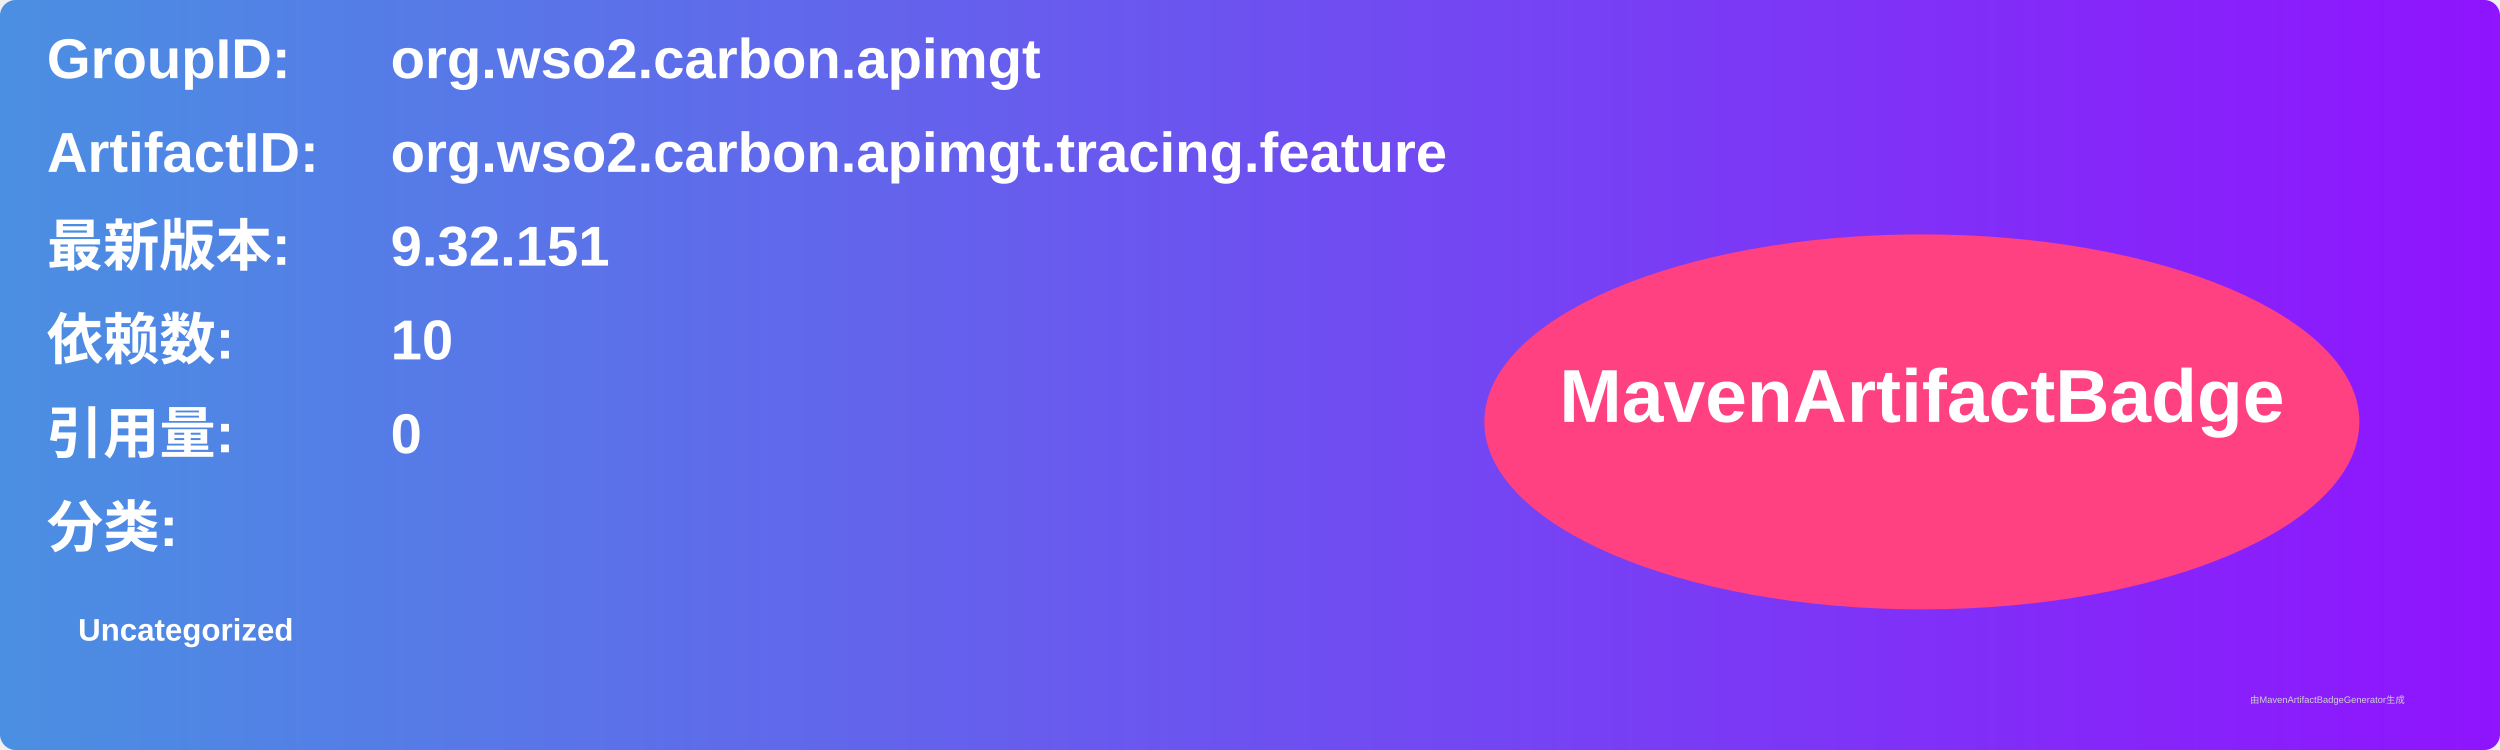
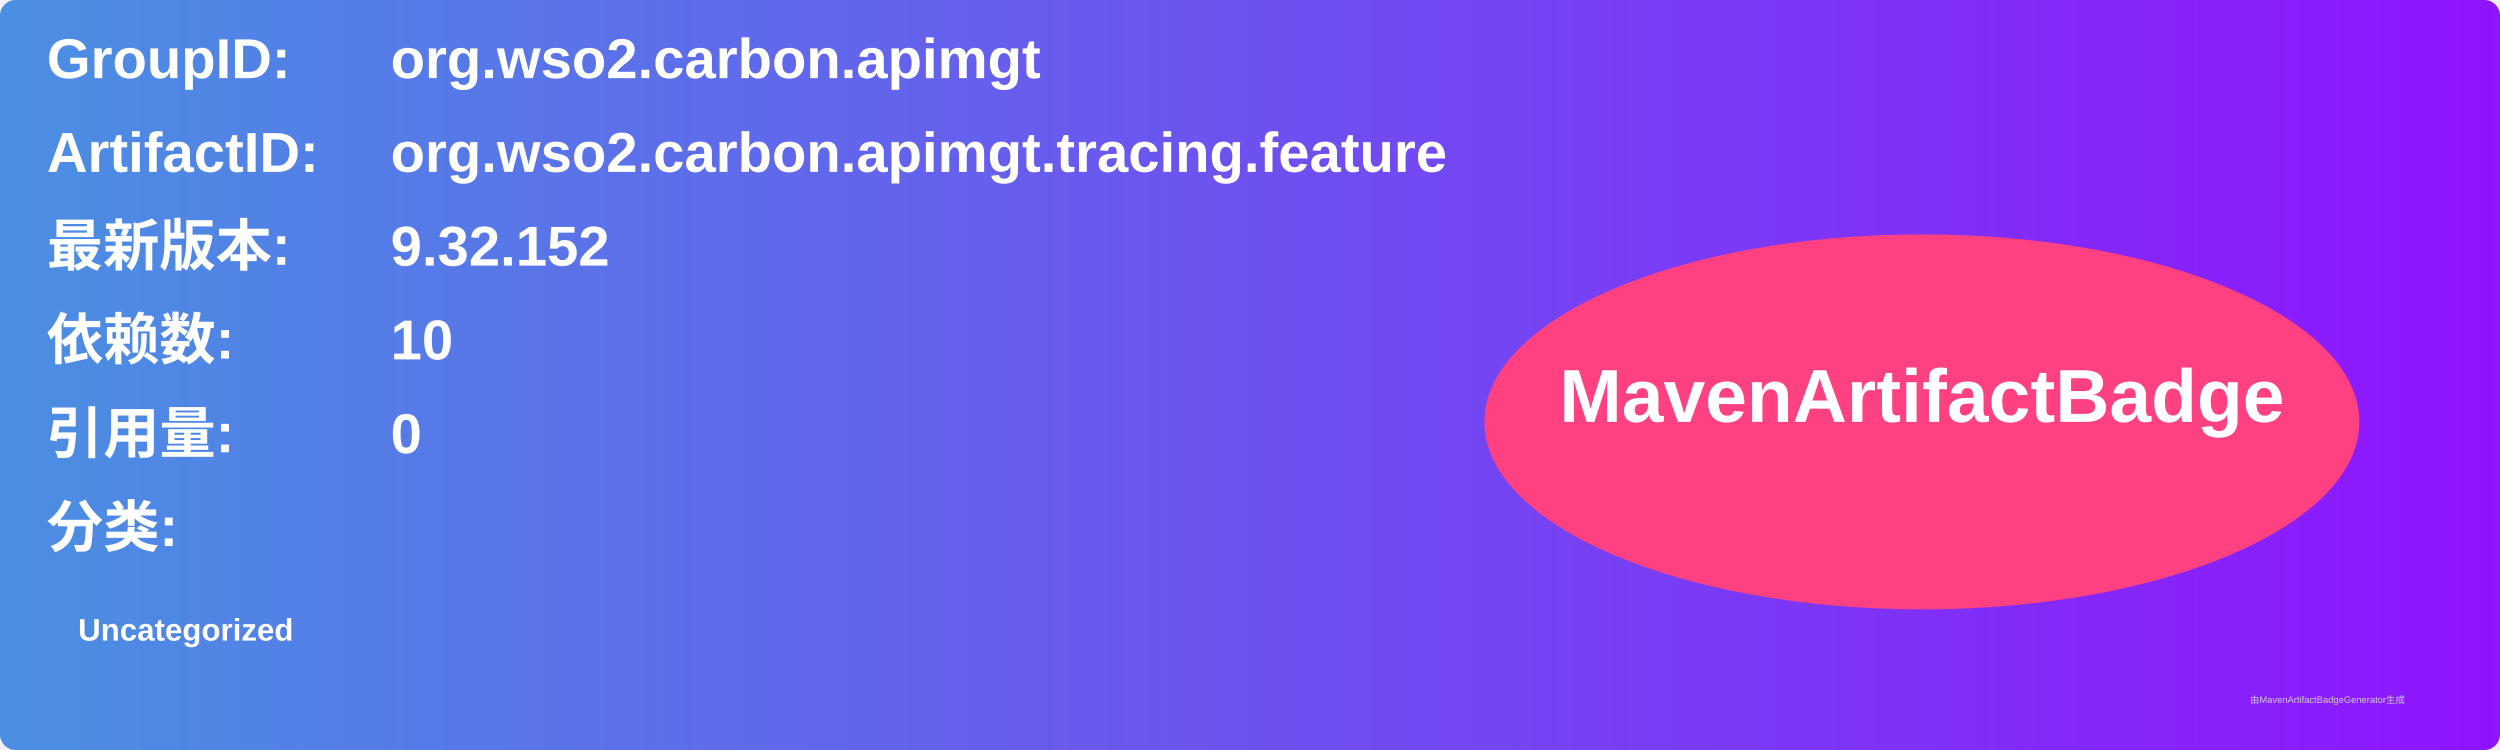
<svg xmlns="http://www.w3.org/2000/svg" width="800" height="240" viewBox="0 0 800 240">
  <linearGradient id="grad" x1="0%" y1="0%" x2="100%" y2="0%">
    <stop offset="0%" stop-color="#4a90e2" />
    <stop offset="100%" stop-color="#9013fe" />
  </linearGradient>
  <rect width="100%" height="100%" rx="5" ry="5" fill="url(#grad)" />
  <g transform="translate(15, 15)">
    <text x="0" y="10" font-family="Arial" font-size="18" fill="white" font-weight="bold" width="260">GroupID:</text>
    <text x="110" y="10" font-family="Arial" font-size="18" fill="white" font-weight="bold" width="460">org.wso2.carbon.apimgt</text>
    <text x="0" y="40" font-family="Arial" font-size="18" fill="white" font-weight="bold" width="260">ArtifactID:</text>
    <text x="110" y="40" font-family="Arial" font-size="18" fill="white" font-weight="bold" width="460">org.wso2.carbon.apimgt.tracing.feature</text>
    <text x="0" y="70" font-family="Arial" font-size="18" fill="white" font-weight="bold">最新版本:</text>
    <text x="110" y="70" font-family="Arial" font-size="18" fill="white" font-weight="bold">
-       <tspan font-weight="bold">9.32.151</tspan>
+       <tspan font-weight="bold">9.32.152</tspan>
    </text>
    <text x="0" y="100" font-family="Arial" font-size="18" fill="white" font-weight="bold">依赖数: </text>
    <text x="110" y="100" font-family="Arial" font-size="18" fill="white">
      <tspan font-weight="bold">10</tspan>
    </text>
    <text x="0" y="130" font-family="Arial" font-size="18" fill="white" font-weight="bold">引用量: </text>
    <text x="110" y="130" font-family="Arial" font-size="18" fill="white">
      <tspan font-weight="bold">0</tspan>
    </text>
    <text x="0" y="160" font-family="Arial" font-size="18" fill="white" font-weight="bold">分类:</text>
    <text x="10" y="190" font-family="Arial" font-size="10" fill="white">
      <tspan font-weight="bold">Uncategorized</tspan>
    </text>
    <ellipse cx="600" cy="120" rx="140" ry="60" fill="#ff4081" />
    <text x="600" y="120" text-anchor="middle" font-family="Arial" font-size="24" fill="white" font-weight="bold">MavenArtifactBadge</text>
  </g>
  <text x="720" y="225" font-family="Arial" font-size="3" fill="#d0d0d0">由MavenArtifactBadgeGenerator生成</text>
</svg>
